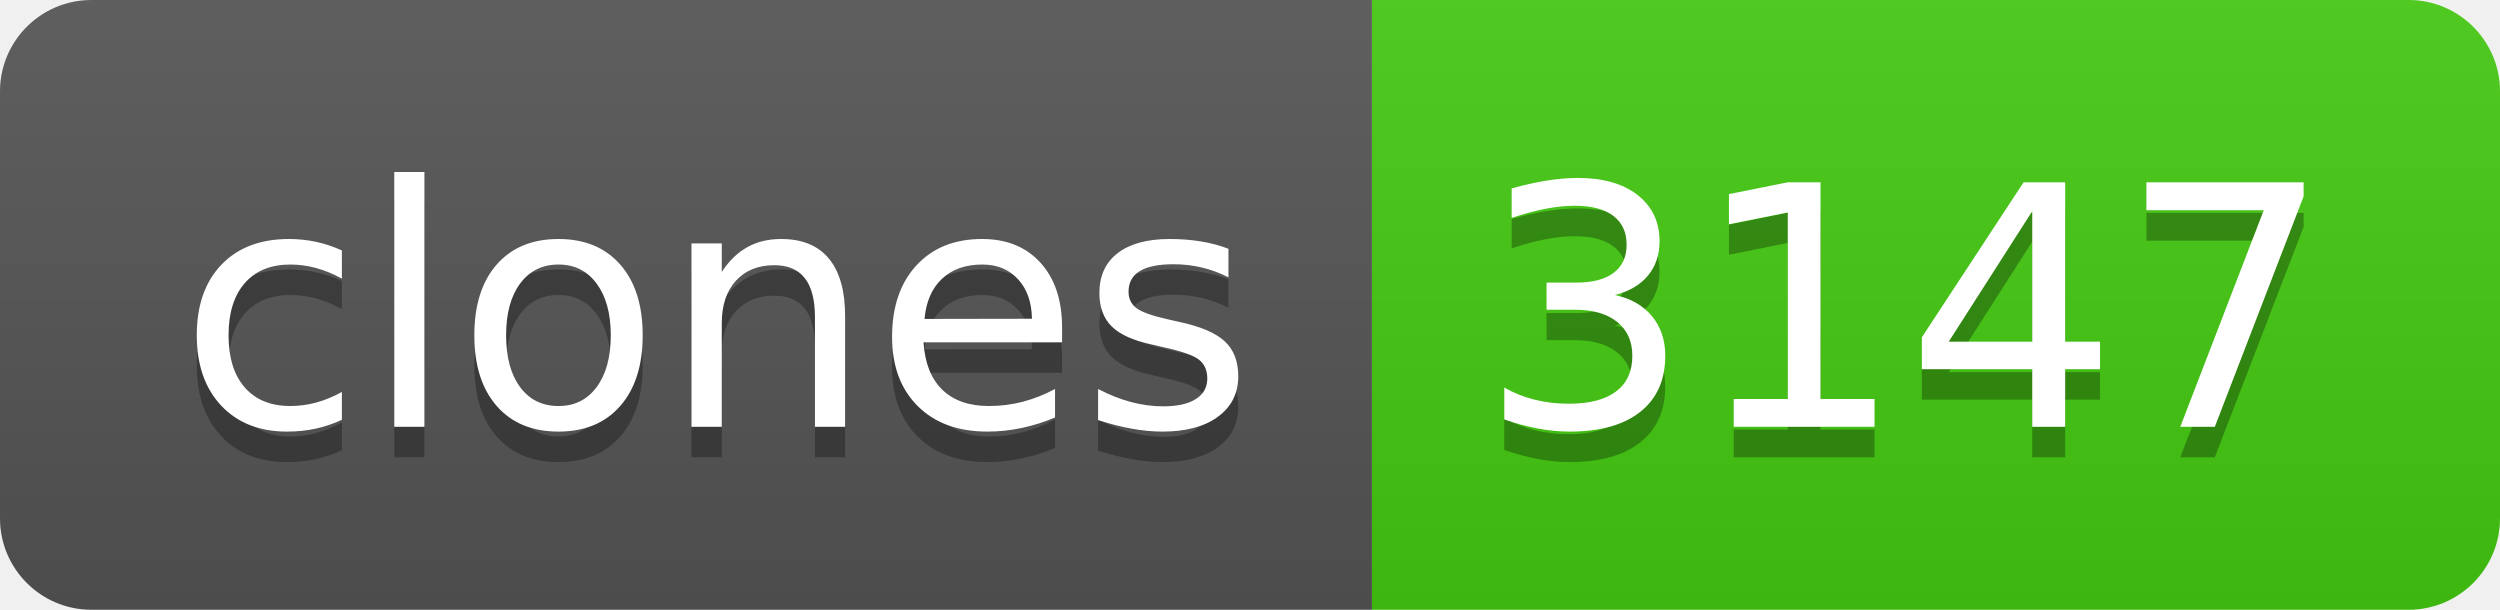
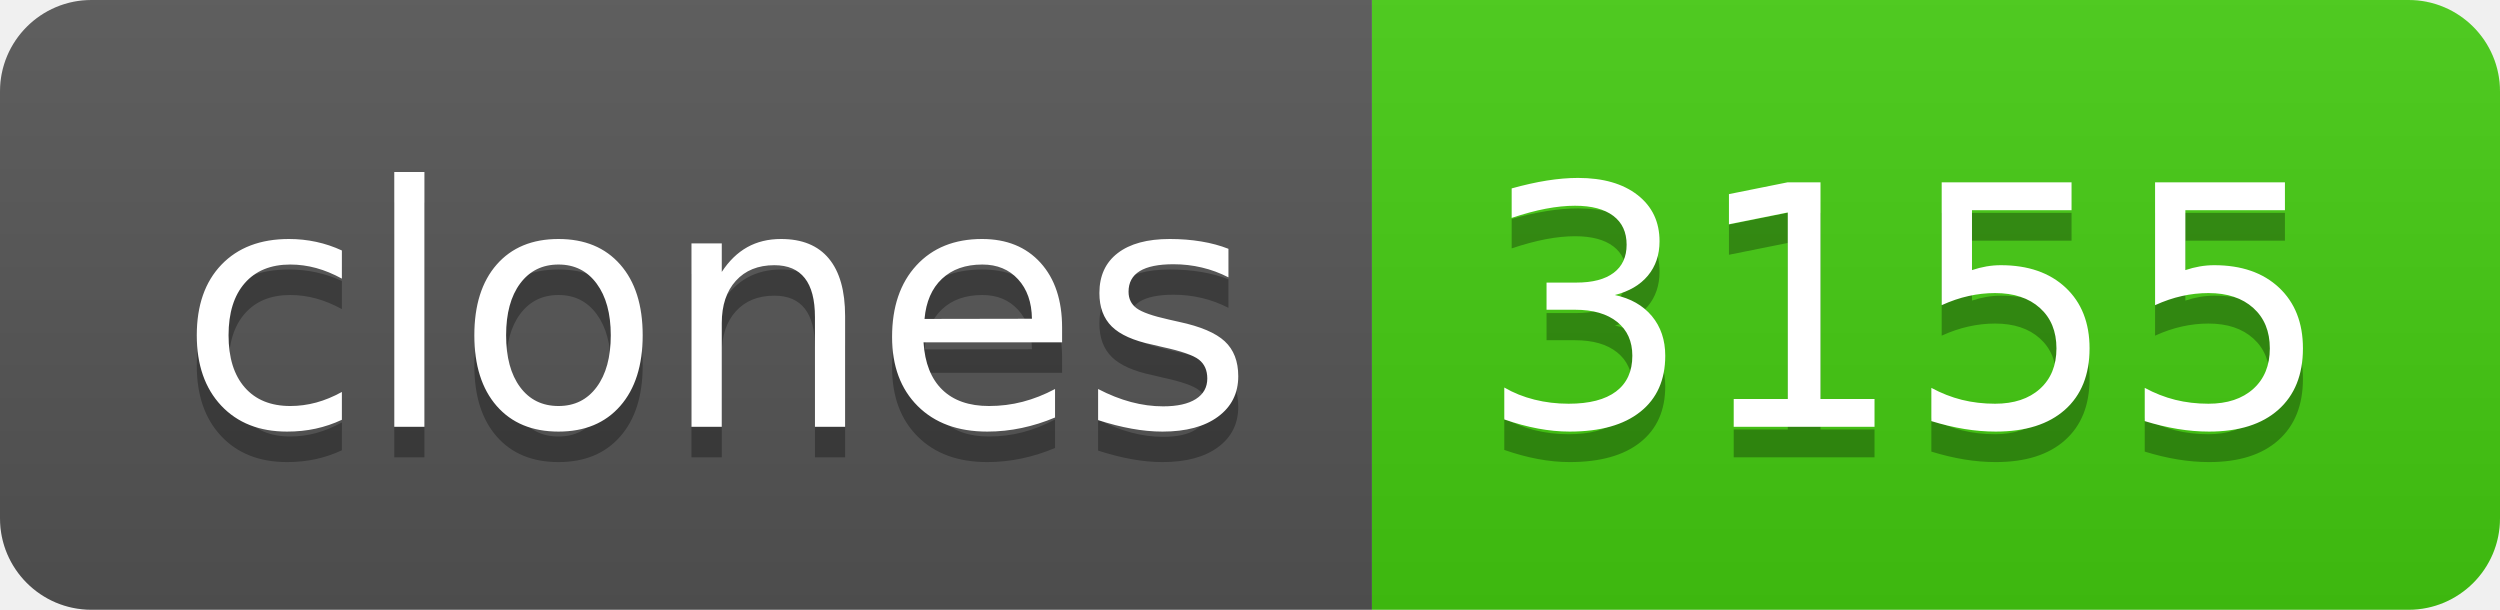
- <svg xmlns="http://www.w3.org/2000/svg" width="82" height="20" role="img" aria-label="clones: 3147">
+ <svg xmlns="http://www.w3.org/2000/svg" width="82" height="20" role="img" aria-label="clones: 3155">
  <linearGradient id="s" x2="0" y2="100%">
    <stop offset="0" stop-color="#bbb" stop-opacity=".1" />
    <stop offset="1" stop-opacity=".1" />
  </linearGradient>
  <clipPath id="r">
    <rect width="82" height="20" rx="3" fill="#fff" />
  </clipPath>
  <g clip-path="url(#r)">
    <rect width="45" height="20" fill="#555" />
    <rect x="45" width="37" height="20" fill="#4c1" />
    <rect width="82" height="20" fill="url(#s)" />
  </g>
  <g fill="#fff" text-anchor="middle" font-family="Verdana,Geneva,DejaVu Sans,sans-serif" text-rendering="geometricPrecision" font-size="110">
    <text aria-hidden="true" x="235" y="150" fill="#010101" fill-opacity=".3" transform="scale(.1)" textLength="350">clones</text>
    <text x="235" y="140" transform="scale(.1)" fill="#fff" textLength="350">clones</text>
-     <text aria-hidden="true" x="625" y="150" fill="#010101" fill-opacity=".3" transform="scale(.1)" textLength="270">3147</text>
-     <text x="625" y="140" transform="scale(.1)" fill="#fff" textLength="270">3147</text>
+     <text aria-hidden="true" x="625" y="150" fill="#010101" fill-opacity=".3" transform="scale(.1)" textLength="270">3155</text>
+     <text x="625" y="140" transform="scale(.1)" fill="#fff" textLength="270">3155</text>
  </g>
</svg>
